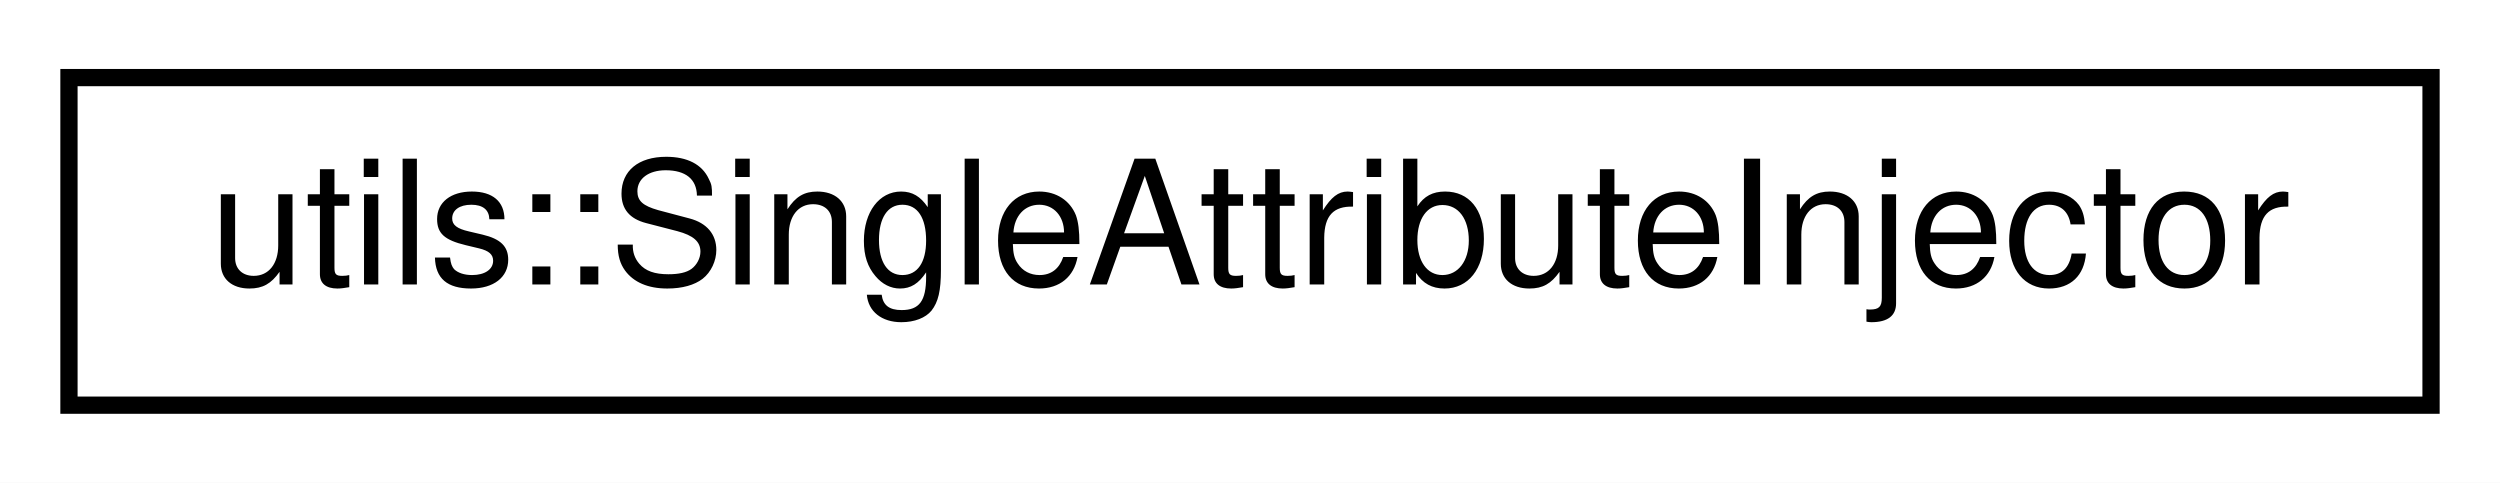
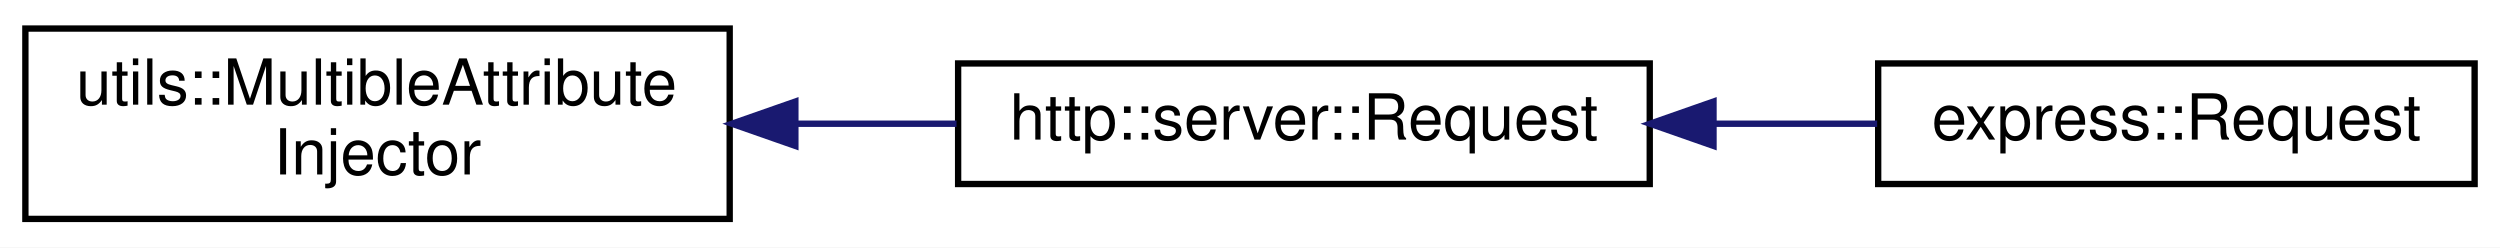
- <svg xmlns="http://www.w3.org/2000/svg" xmlns:xlink="http://www.w3.org/1999/xlink" width="145pt" height="28pt" viewBox="0.00 0.00 145.00 28.00">
-   <g id="graph0" class="graph" transform="scale(1 1) rotate(0) translate(4 24)">
-     <polygon fill="white" stroke="transparent" points="-4,4 -4,-24 141,-24 141,4 -4,4" />
+ <svg xmlns="http://www.w3.org/2000/svg" xmlns:xlink="http://www.w3.org/1999/xlink" width="394pt" height="39pt" viewBox="0.00 0.00 394.00 39.00">
+   <g id="graph0" class="graph" transform="scale(1 1) rotate(0) translate(4 35)">
+     <polygon fill="white" stroke="transparent" points="-4,4 -4,-35 390,-35 390,4 -4,4" />
    <g id="node1" class="node">
      <g id="a_node1">
-         <a xlink:href="classutils_1_1_single_attribute_injector.html" target="_top" xlink:title=" ">
-           <polygon fill="white" stroke="black" points="0,-0.5 0,-19.5 137,-19.5 137,-0.5 0,-0.5" />
-           <text text-anchor="middle" x="68.5" y="-7.5" font-family="Helvetica,sans-Serif" font-size="10.00">utils::SingleAttributeInjector</text>
+         <a xlink:href="classutils_1_1_multible_attribute_injector.html" target="_top" xlink:title=" ">
+           <polygon fill="white" stroke="black" points="0,-0.5 0,-30.5 111,-30.5 111,-0.5 0,-0.5" />
+           <text text-anchor="start" x="8" y="-18.5" font-family="Helvetica,sans-Serif" font-size="10.00">utils::MultibleAttribute</text>
+           <text text-anchor="middle" x="55.5" y="-7.5" font-family="Helvetica,sans-Serif" font-size="10.00">Injector</text>
        </a>
      </g>
    </g>
+     <g id="node2" class="node">
+       <g id="a_node2">
+         <a xlink:href="classhttp_1_1server_1_1_request.html" target="_top" xlink:title=" ">
+           <polygon fill="white" stroke="black" points="147,-6 147,-25 256,-25 256,-6 147,-6" />
+           <text text-anchor="middle" x="201.5" y="-13" font-family="Helvetica,sans-Serif" font-size="10.00">http::server::Request</text>
+         </a>
+       </g>
+     </g>
+     <g id="edge1" class="edge">
+       <path fill="none" stroke="midnightblue" d="M121.54,-15.5C129.97,-15.5 138.53,-15.5 146.75,-15.5" />
+       <polygon fill="midnightblue" stroke="midnightblue" points="121.35,-12 111.35,-15.5 121.35,-19 121.35,-12" />
+     </g>
+     <g id="node3" class="node">
+       <g id="a_node3">
+         <a xlink:href="classexpress_1_1_request.html" target="_top" xlink:title=" ">
+           <polygon fill="white" stroke="black" points="292,-6 292,-25 386,-25 386,-6 292,-6" />
+           <text text-anchor="middle" x="339" y="-13" font-family="Helvetica,sans-Serif" font-size="10.00">express::Request</text>
+         </a>
+       </g>
+     </g>
+     <g id="edge2" class="edge">
+       <path fill="none" stroke="midnightblue" d="M266.15,-15.5C274.81,-15.5 283.57,-15.5 291.84,-15.5" />
+       <polygon fill="midnightblue" stroke="midnightblue" points="266.05,-12 256.05,-15.5 266.05,-19 266.05,-12" />
+     </g>
  </g>
</svg>
